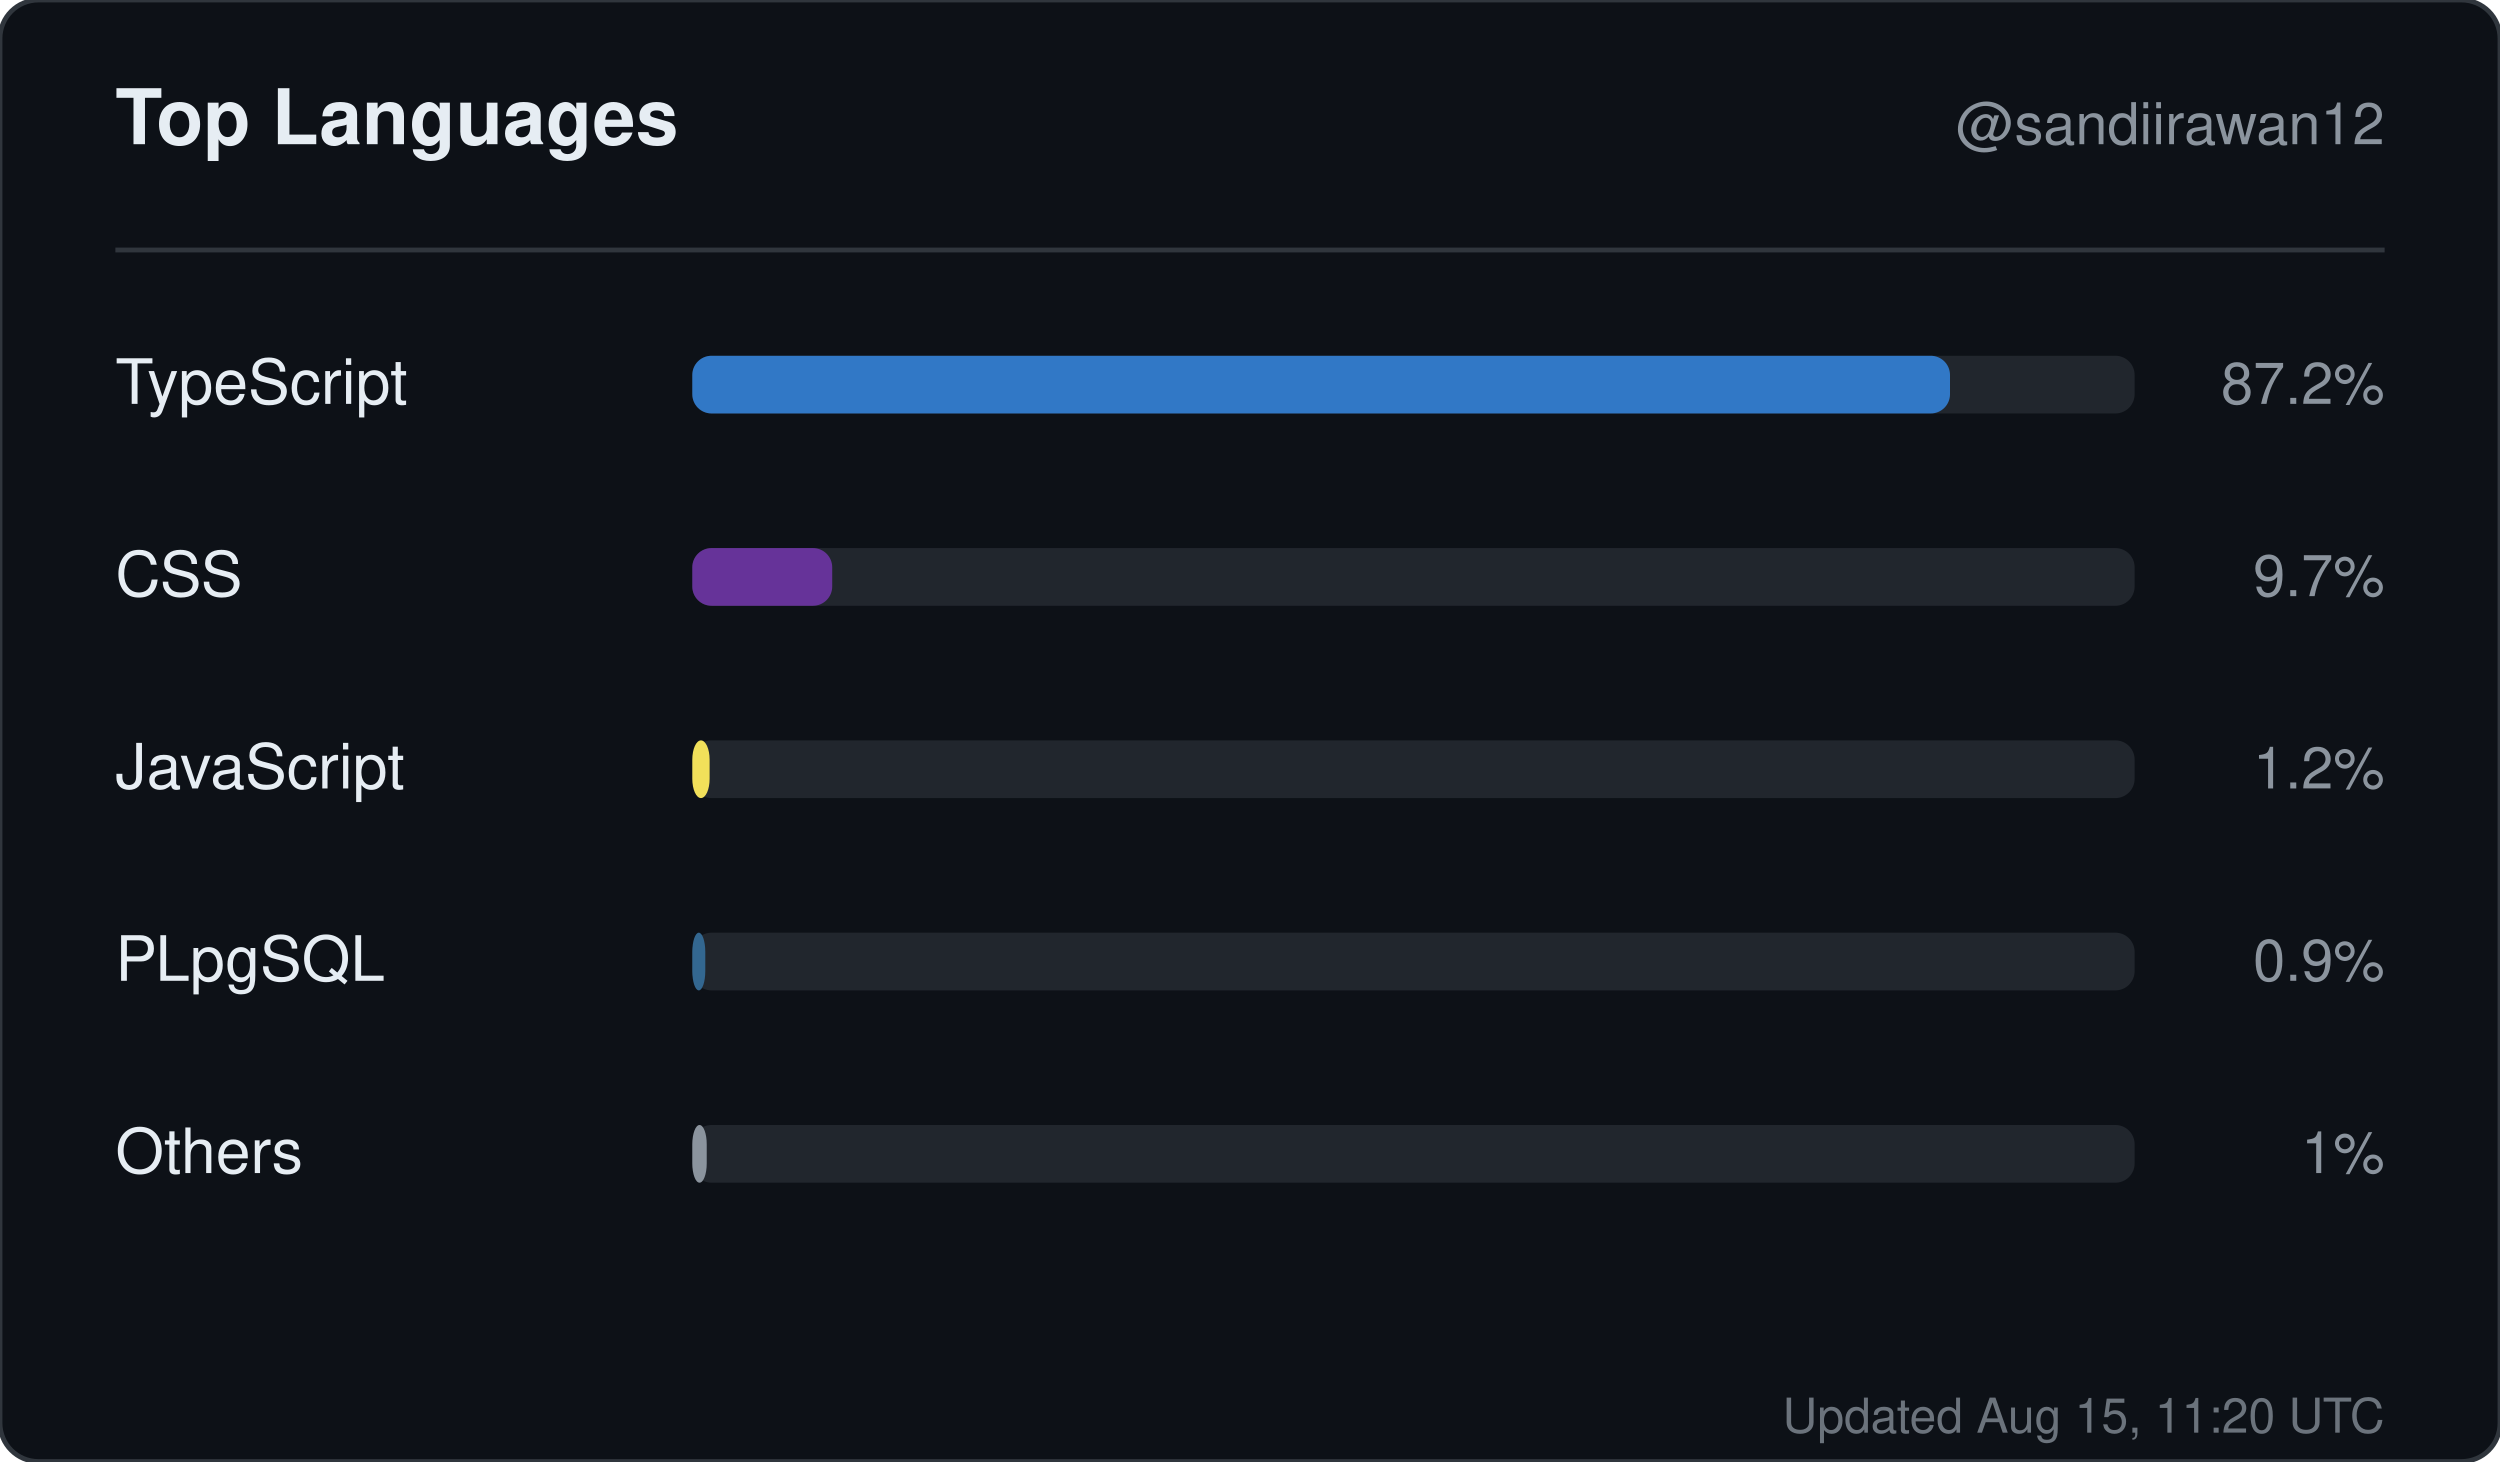
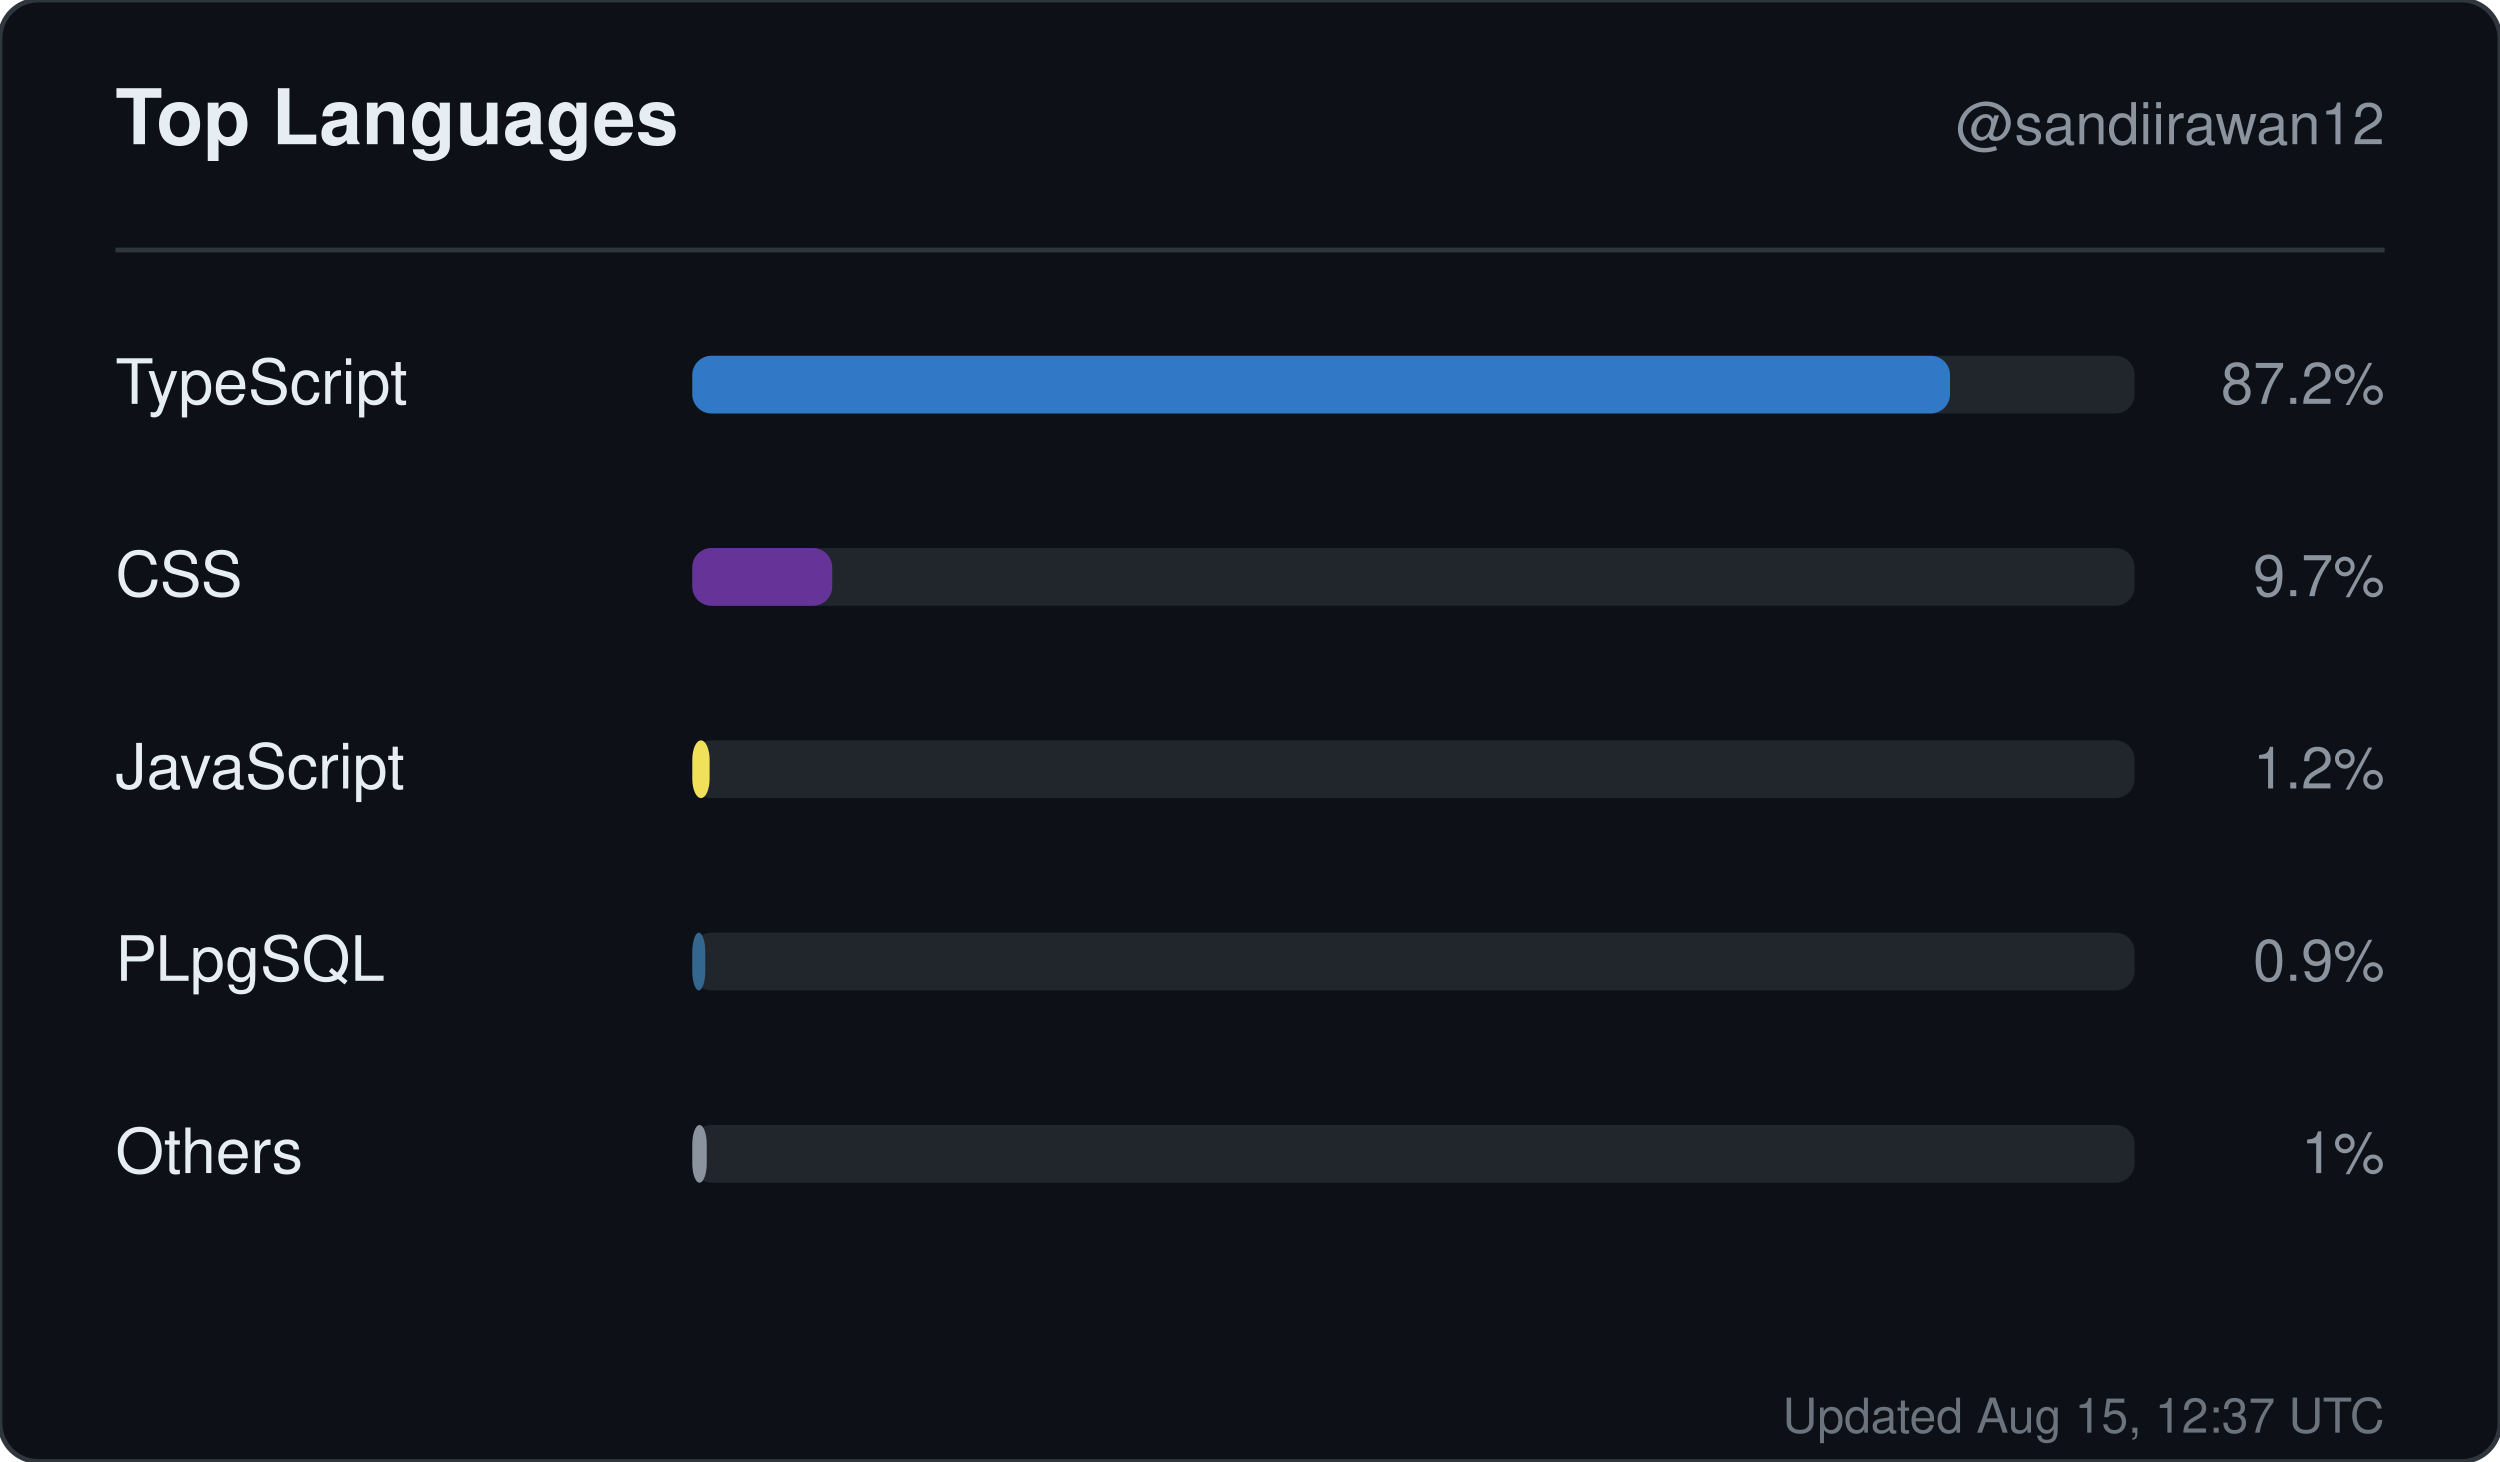
<svg xmlns="http://www.w3.org/2000/svg" width="520" height="304" viewBox="0 0 520 304" role="img" aria-label="Top languages for sandiirawan12">
  <rect width="520" height="304" rx="8" fill="#0d1117" stroke="#30363d" />
  <g font-family="-apple-system, BlinkMacSystemFont, Segoe UI, Helvetica, Arial, sans-serif">
    <text x="24" y="30" fill="#e6edf3" font-size="16" font-weight="700">Top Languages</text>
    <text x="496" y="30" fill="#8b949e" font-size="12" text-anchor="end">@sandiirawan12</text>
    <line x1="24" y1="52" x2="496" y2="52" stroke="#30363d" />
    <text x="24" y="84" fill="#e6edf3" font-size="13">TypeScript</text>
    <rect x="144" y="74" width="300" height="12" rx="4" fill="#21262d" />
    <rect x="144" y="74" width="261.6" height="12" rx="4" fill="#3178c6" />
    <text x="496" y="84" fill="#8b949e" font-size="12" text-anchor="end">87.2%</text>
    <text x="24" y="124" fill="#e6edf3" font-size="13">CSS</text>
    <rect x="144" y="114" width="300" height="12" rx="4" fill="#21262d" />
    <rect x="144" y="114" width="29.1" height="12" rx="4" fill="#663399" />
    <text x="496" y="124" fill="#8b949e" font-size="12" text-anchor="end">9.7%</text>
    <text x="24" y="164" fill="#e6edf3" font-size="13">JavaScript</text>
    <rect x="144" y="154" width="300" height="12" rx="4" fill="#21262d" />
    <rect x="144" y="154" width="3.6" height="12" rx="4" fill="#f1e05a" />
    <text x="496" y="164" fill="#8b949e" font-size="12" text-anchor="end">1.2%</text>
    <text x="24" y="204" fill="#e6edf3" font-size="13">PLpgSQL</text>
    <rect x="144" y="194" width="300" height="12" rx="4" fill="#21262d" />
    <rect x="144" y="194" width="2.7" height="12" rx="4" fill="#336790" />
    <text x="496" y="204" fill="#8b949e" font-size="12" text-anchor="end">0.9%</text>
    <text x="24" y="244" fill="#e6edf3" font-size="13">Others</text>
    <rect x="144" y="234" width="300" height="12" rx="4" fill="#21262d" />
    <rect x="144" y="234" width="3" height="12" rx="4" fill="#8b949e" />
    <text x="496" y="244" fill="#8b949e" font-size="12" text-anchor="end">1%</text>
-     <text x="496" y="298" fill="#8b949e" font-size="10" text-anchor="end" opacity="0.75">Updated Aug 15, 11:20 UTC</text>
+     <text x="496" y="298" fill="#8b949e" font-size="10" text-anchor="end" opacity="0.75">Updated Aug 15, 12:37 UTC</text>
  </g>
</svg>
